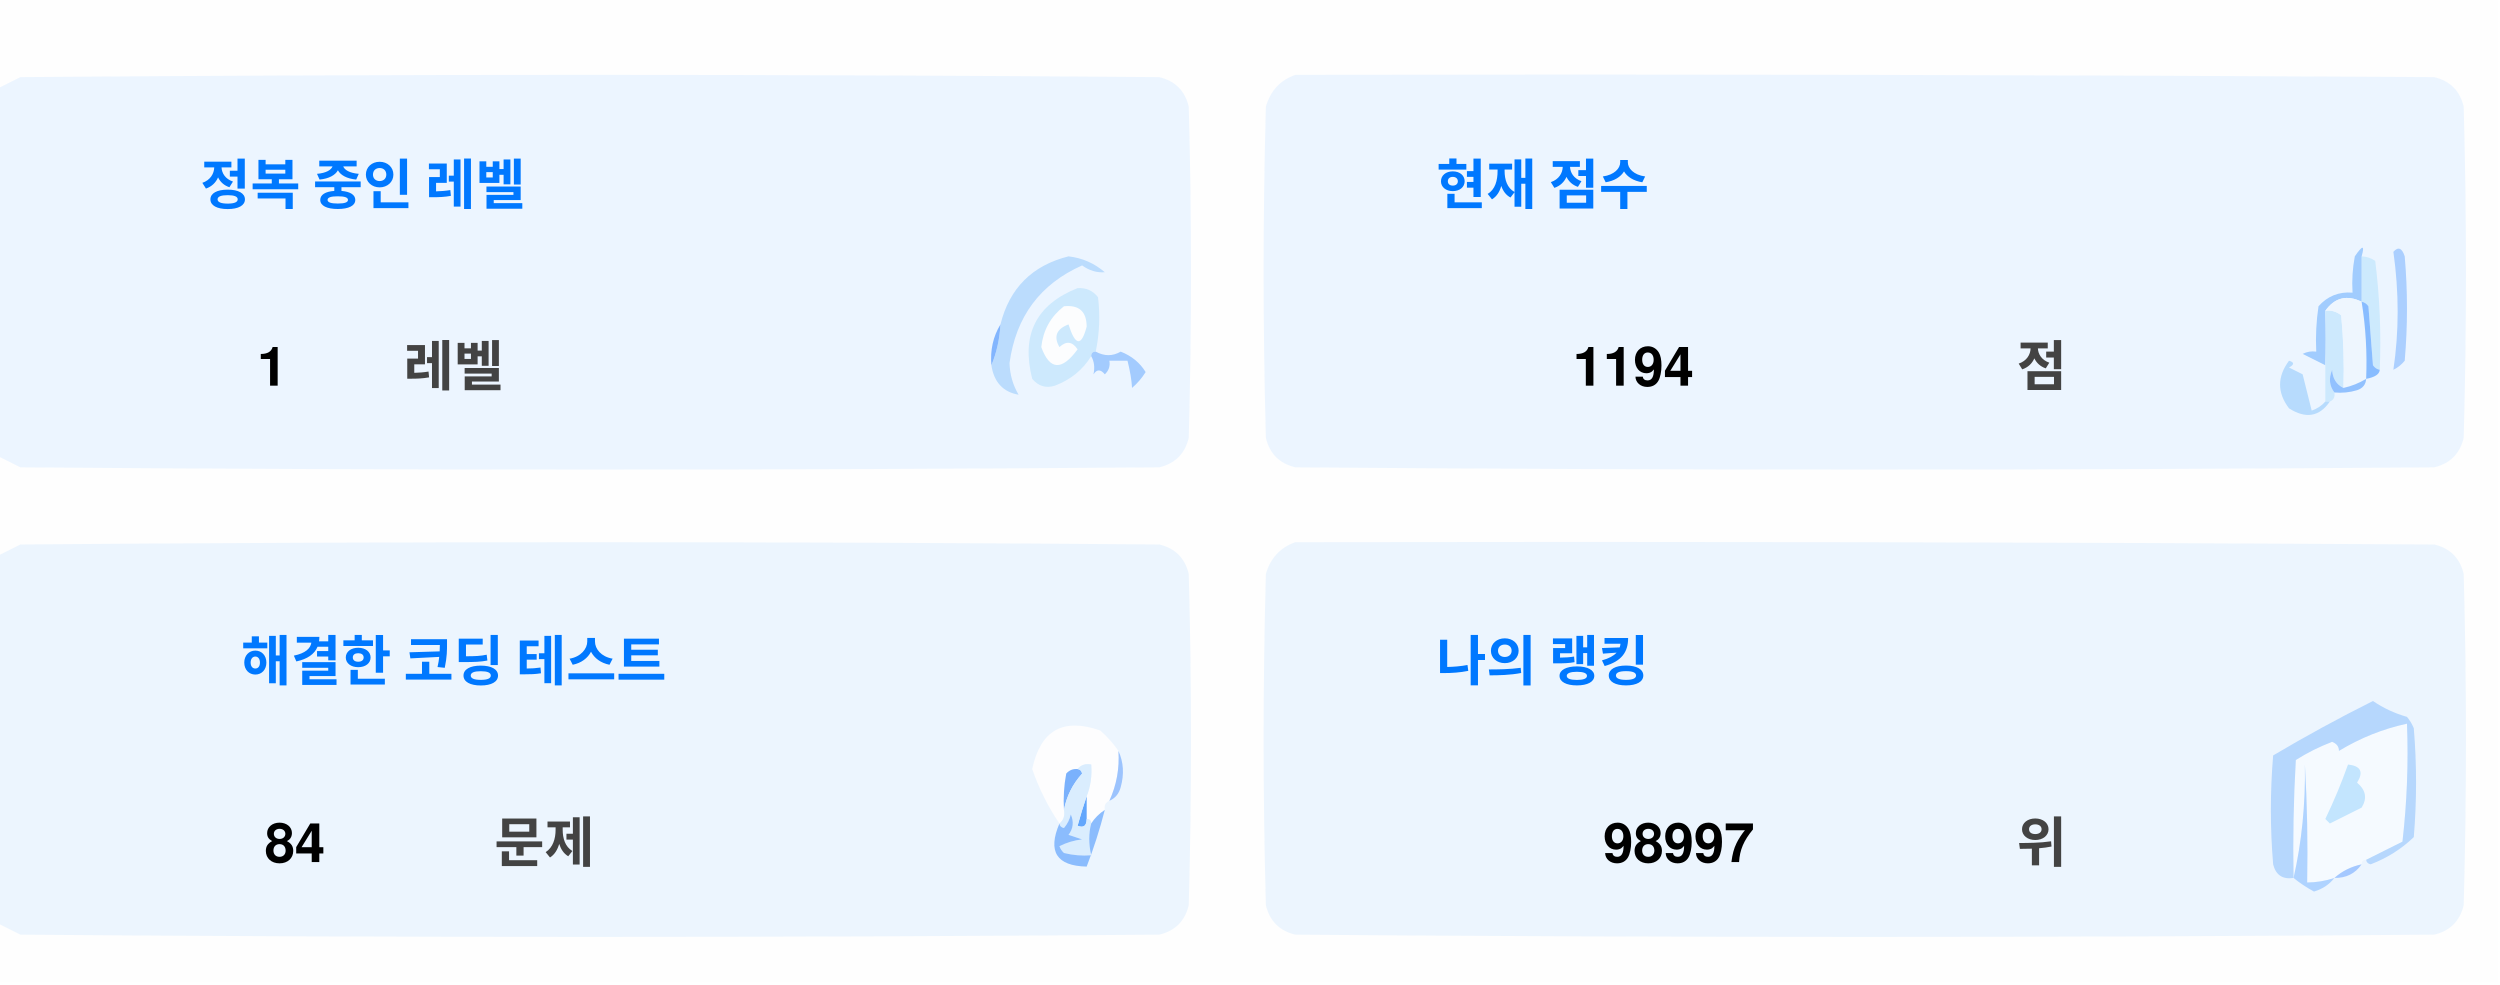
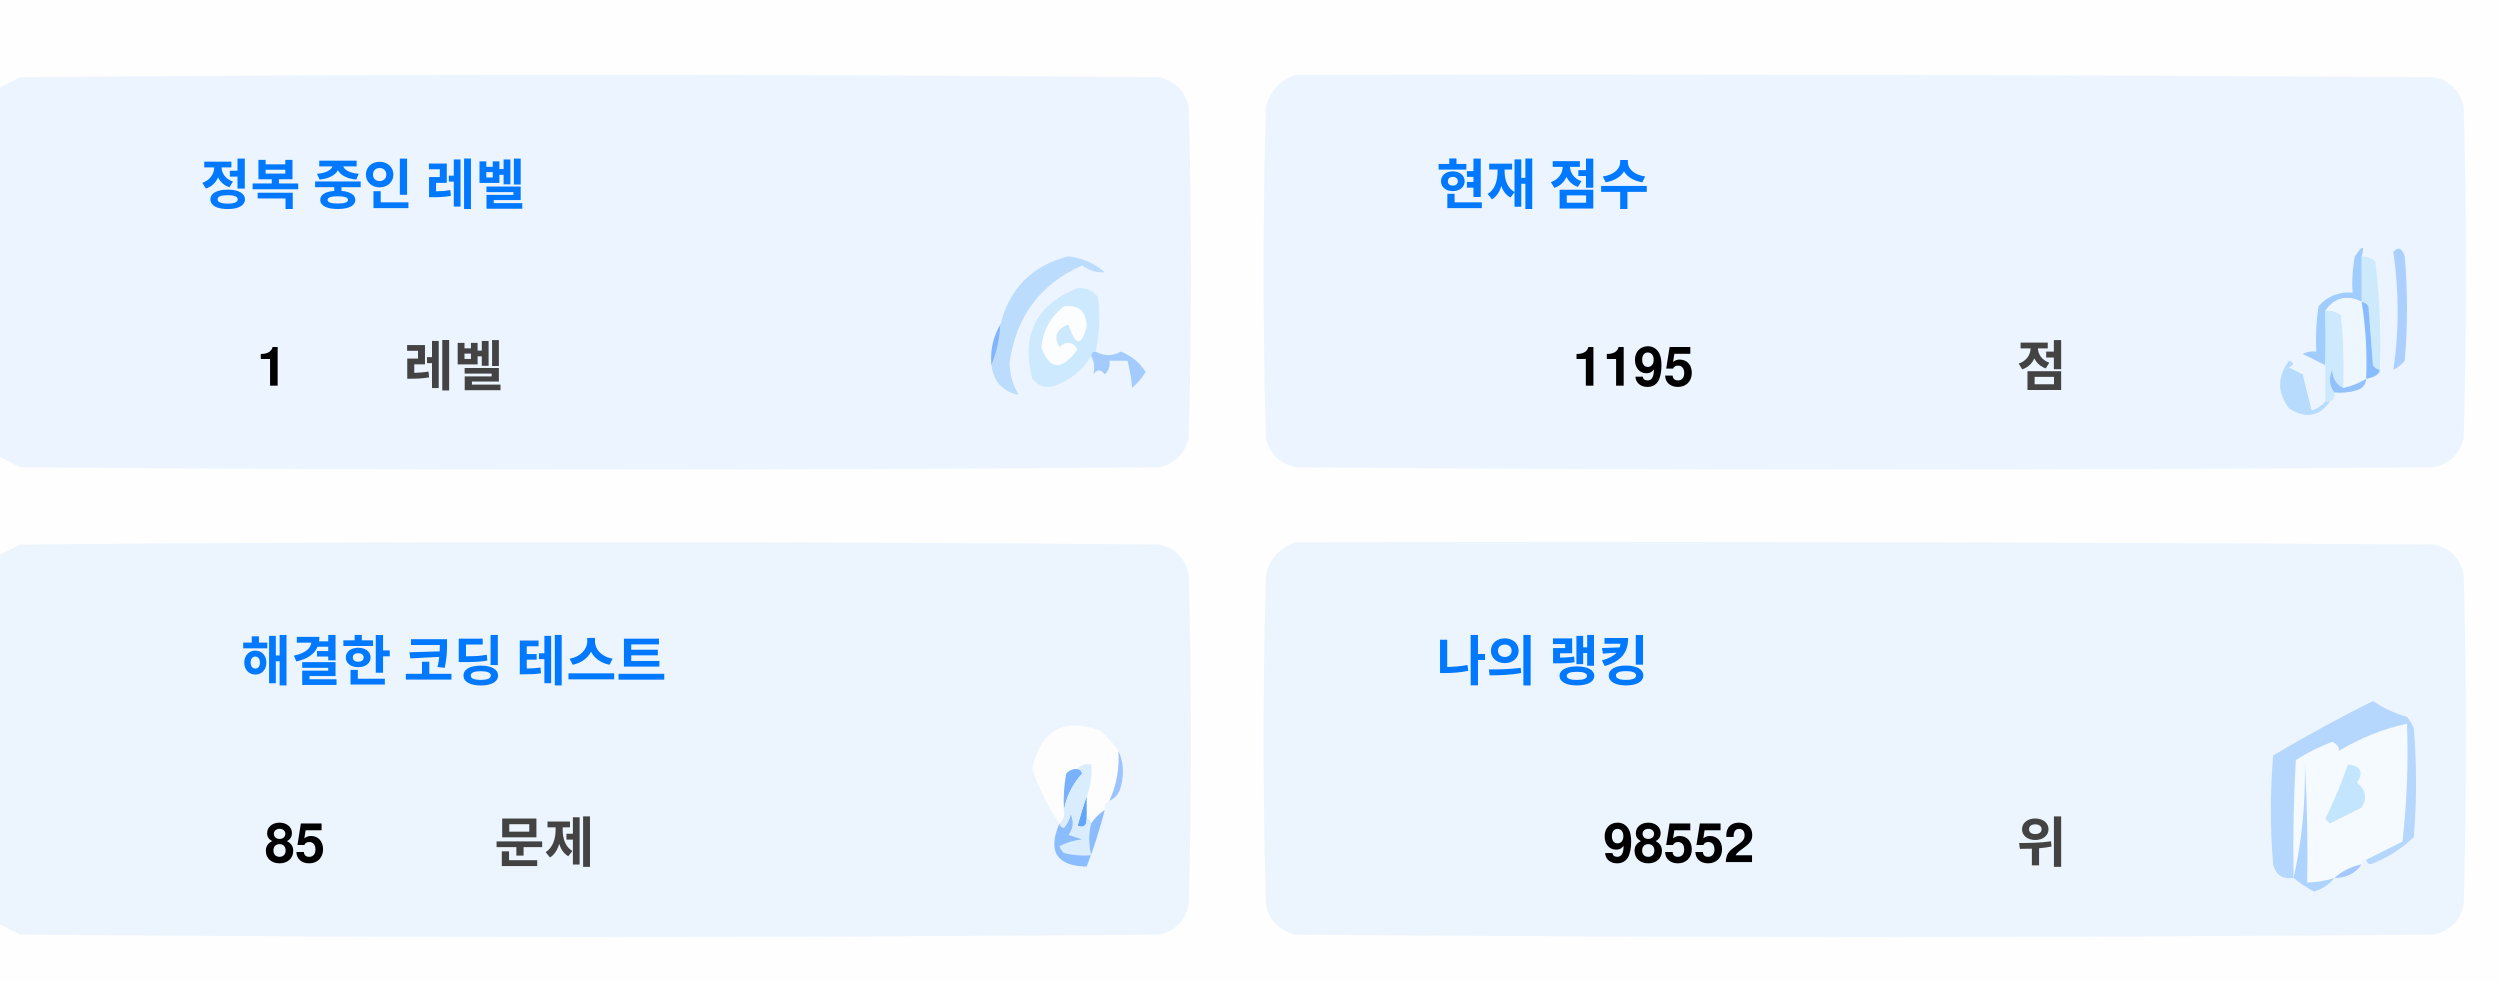
<svg xmlns="http://www.w3.org/2000/svg" version="1.1" width="551px" height="217px" style="shape-rendering:geometricPrecision; text-rendering:geometricPrecision; image-rendering:optimizeQuality; fill-rule:evenodd; clip-rule:evenodd">
  <style>.title {fill: #434343;font-size: 1rem;line-height: 1.5rem;font-weight: bold;font-family: -apple-system, BlinkMacSystemFont, Segoe UI, Helvetica, Arial, sans-serif, Apple Color Emoji, Segoe UI Emoji;}.desc {fill: #434343;font-size: 2.5rem;font-weight: bold;line-height: 1.5rem;font-family: -apple-system, BlinkMacSystemFont, Segoe UI, Helvetica, Arial, sans-serif, Apple Color Emoji, Segoe UI Emoji;}.desc-2 {fill: #434343;font-size: 1rem;font-weight: bold;line-height: 1.5rem;font-family: -apple-system, BlinkMacSystemFont, Segoe UI, Helvetica, Arial, sans-serif, Apple Color Emoji, Segoe UI Emoji;}.text, .desc {animation: twinkling 4s ease-in-out infinite;}@keyframes twinkling {40% { opacity: 1; }50% { opacity: 0.5; }60% { opacity: 1; }70% { opacity: 0.5; }80% { opacity: 1; }}</style>
  <g>
    <path style="opacity:1" fill="#fefefe" d="M -0.5,-0.5 C 183.167,-0.5 366.833,-0.5 550.5,-0.5C 550.5,71.833 550.5,144.167 550.5,216.5C 366.833,216.5 183.167,216.5 -0.5,216.5C -0.5,212.167 -0.5,207.833 -0.5,203.5C 1.14,204.32 2.807,205.153 4.5,206C 88.167,206.667 171.833,206.667 255.5,206C 259,205.167 261.167,203 262,199.5C 262.667,175.167 262.667,150.833 262,126.5C 261.167,123 259,120.833 255.5,120C 171.833,119.333 88.167,119.333 4.5,120C 2.807,120.847 1.14,121.68 -0.5,122.5C -0.5,115.167 -0.5,107.833 -0.5,100.5C 1.14,101.32 2.807,102.153 4.5,103C 88.167,103.667 171.833,103.667 255.5,103C 259,102.167 261.167,100 262,96.5C 262.667,72.167 262.667,47.833 262,23.5C 261.167,20 259,17.833 255.5,17C 171.833,16.333 88.167,16.333 4.5,17C 2.807,17.847 1.14,18.68 -0.5,19.5C -0.5,12.833 -0.5,6.167 -0.5,-0.5 Z" />
  </g>
  <g>
    <path style="opacity:1" fill="#ecf5ff" d="M -0.5,100.5 C -0.5,73.5 -0.5,46.5 -0.5,19.5C 1.14,18.68 2.807,17.847 4.5,17C 88.167,16.333 171.833,16.333 255.5,17C 259,17.833 261.167,20 262,23.5C 262.667,47.833 262.667,72.167 262,96.5C 261.167,100 259,102.167 255.5,103C 171.833,103.667 88.167,103.667 4.5,103C 2.807,102.153 1.14,101.32 -0.5,100.5 Z" />
  </g>
  <g>
    <path style="opacity:1" fill="#ecf5ff" d="M 285.5,16.5 C 369.167,16.333 452.834,16.5 536.5,17C 540,17.833 542.167,20 543,23.5C 543.667,47.833 543.667,72.167 543,96.5C 542.167,100 540,102.167 536.5,103C 452.833,103.667 369.167,103.667 285.5,103C 282,102.167 279.833,100 279,96.5C 278.333,72.167 278.333,47.833 279,23.5C 280.018,19.985 282.185,17.652 285.5,16.5 Z" />
  </g>
  <g>
    <path style="opacity:1" fill="#cdeafd" d="M 520.5,56.5 C 521.583,56.539 522.583,56.873 523.5,57.5C 524.498,65.472 524.831,73.472 524.5,81.5C 523.883,81.389 523.383,81.056 523,80.5C 522.667,76.167 522.333,71.833 522,67.5C 521.617,66.944 521.117,66.611 520.5,66.5C 520.5,63.167 520.5,59.833 520.5,56.5 Z" />
  </g>
  <g>
    <path style="opacity:1" fill="#abcfff" d="M 527.5,55.5 C 528.566,54.308 529.399,54.641 530,56.5C 530.667,64.167 530.667,71.833 530,79.5C 529.311,80.357 528.478,81.023 527.5,81.5C 528.758,73.08 528.758,64.414 527.5,55.5 Z" />
  </g>
  <g>
    <path style="opacity:1" fill="#bbdcfd" d="M 218.5,80.5 C 219.657,77.727 220.324,74.727 220.5,71.5C 222.49,63.51 227.49,58.51 235.5,56.5C 238.528,56.847 241.194,58.014 243.5,60C 241.744,60.141 240.078,59.641 238.5,58.5C 229.247,62.607 223.914,69.773 222.5,80C 222.565,82.526 223.232,84.859 224.5,87C 221.07,86.397 219.07,84.231 218.5,80.5 Z" />
  </g>
  <g>
    <path style="opacity:1" fill="#cde9fd" d="M 241.5,77.5 C 240.833,77.5 240.5,77.833 240.5,78.5C 238.628,81.529 235.961,83.695 232.5,85C 230.536,85.624 228.869,85.124 227.5,83.5C 225.021,73.791 228.354,67.124 237.5,63.5C 239.374,63.39 240.874,64.056 242,65.5C 242.497,69.524 242.331,73.524 241.5,77.5 Z" />
  </g>
  <g>
    <path style="opacity:1" fill="#fcfdfe" d="M 234.5,67.5 C 237.826,67.162 239.493,68.662 239.5,72C 238.334,76.434 237,76.267 235.5,71.5C 232.832,72.515 232.166,74.182 233.5,76.5C 235.017,75.089 236.351,75.256 237.5,77C 234.006,81.771 231.34,81.605 229.5,76.5C 229.904,72.771 231.571,69.771 234.5,67.5 Z" />
  </g>
  <g>
    <path style="opacity:1" fill="#a1ccfe" d="M 520.5,56.5 C 520.5,59.833 520.5,63.167 520.5,66.5C 517.238,64.922 514.572,65.589 512.5,68.5C 512.617,72.81 512.617,76.81 512.5,80.5C 510.86,79.68 509.193,78.847 507.5,78C 508.448,77.517 509.448,77.35 510.5,77.5C 510.335,74.15 510.502,70.817 511,67.5C 512.995,65.253 515.495,64.253 518.5,64.5C 518.336,61.813 518.503,59.146 519,56.5C 520.731,53.969 521.231,53.969 520.5,56.5 Z" />
  </g>
  <g>
    <path style="opacity:1" fill="#cde9fd" d="M 512.5,68.5 C 513.822,68.33 514.989,68.663 516,69.5C 516.499,74.823 516.666,80.156 516.5,85.5C 514.955,84.77 514.122,83.437 514,81.5C 513.22,83.387 513.387,85.054 514.5,86.5C 514.672,87.492 514.338,88.158 513.5,88.5C 513.167,88.5 512.833,88.5 512.5,88.5C 512.5,85.833 512.5,83.167 512.5,80.5C 512.617,76.81 512.617,72.81 512.5,68.5 Z" />
  </g>
  <g>
    <path style="opacity:1" fill="#eef6fe" d="M 520.5,66.5 C 521.407,72.106 521.74,77.773 521.5,83.5C 519.95,84.441 518.284,85.108 516.5,85.5C 516.666,80.156 516.499,74.823 516,69.5C 514.989,68.663 513.822,68.33 512.5,68.5C 514.572,65.589 517.238,64.922 520.5,66.5 Z" />
  </g>
  <g>
    <path style="opacity:1" fill="#88bcff" d="M 520.5,66.5 C 521.117,66.611 521.617,66.944 522,67.5C 522.333,71.833 522.667,76.167 523,80.5C 523.383,81.056 523.883,81.389 524.5,81.5C 524.445,82.469 523.445,83.136 521.5,83.5C 521.74,77.773 521.407,72.106 520.5,66.5 Z" />
  </g>
  <g>
    <path style="opacity:1" fill="#82b5fe" d="M 220.5,71.5 C 220.324,74.727 219.657,77.727 218.5,80.5C 218.215,77.171 218.882,74.171 220.5,71.5 Z" />
  </g>
  <g>
    <path style="opacity:1" fill="#a3cbfe" d="M 240.5,78.5 C 240.5,77.833 240.833,77.5 241.5,77.5C 243.391,78.536 245.224,78.536 247,77.5C 249.391,78.429 251.225,79.929 252.5,82C 251.681,83.319 250.681,84.486 249.5,85.5C 249.409,83.777 249.075,81.777 248.5,79.5C 247.167,79.5 245.833,79.5 244.5,79.5C 244.719,80.675 244.386,81.675 243.5,82.5C 242.575,81.359 241.741,81.359 241,82.5C 241.331,80.981 241.164,79.648 240.5,78.5 Z" />
  </g>
  <g>
    <path style="opacity:1" fill="#b7dbfd" d="M 512.5,88.5 C 512.833,88.5 513.167,88.5 513.5,88.5C 511.199,91.857 508.199,92.357 504.5,90C 501.872,86.535 501.872,83.035 504.5,79.5C 505.696,79.846 505.696,80.346 504.5,81C 505.5,81.5 506.5,82 507.5,82.5C 508.167,85.167 508.833,87.833 509.5,90.5C 510.739,90.058 511.739,89.391 512.5,88.5 Z" />
  </g>
  <g>
    <path style="opacity:1" fill="#92c1fe" d="M 516.5,85.5 C 518.284,85.108 519.95,84.441 521.5,83.5C 521.423,84.75 520.756,85.583 519.5,86C 517.866,86.493 516.199,86.66 514.5,86.5C 513.387,85.054 513.22,83.387 514,81.5C 514.122,83.437 514.955,84.77 516.5,85.5 Z" />
  </g>
  <g>
    <path style="opacity:1" fill="#ecf5fe" d="M -0.5,203.5 C -0.5,176.5 -0.5,149.5 -0.5,122.5C 1.14,121.68 2.807,120.847 4.5,120C 88.167,119.333 171.833,119.333 255.5,120C 259,120.833 261.167,123 262,126.5C 262.667,150.833 262.667,175.167 262,199.5C 261.167,203 259,205.167 255.5,206C 171.833,206.667 88.167,206.667 4.5,206C 2.807,205.153 1.14,204.32 -0.5,203.5 Z" />
  </g>
  <g>
    <path style="opacity:1" fill="#ecf5fe" d="M 285.5,119.5 C 369.167,119.333 452.834,119.5 536.5,120C 540,120.833 542.167,123 543,126.5C 543.667,150.833 543.667,175.167 543,199.5C 542.167,203 540,205.167 536.5,206C 452.833,206.667 369.167,206.667 285.5,206C 282,205.167 279.833,203 279,199.5C 278.333,175.167 278.333,150.833 279,126.5C 280.018,122.985 282.185,120.652 285.5,119.5 Z" />
  </g>
  <g>
    <path style="opacity:1" fill="#fdfdfe" d="M 246.5,165.5 C 246.758,169.367 246.092,173.034 244.5,176.5C 243.662,176.842 243.328,177.508 243.5,178.5C 242.272,179.306 241.272,180.306 240.5,181.5C 240.5,180.833 240.167,180.5 239.5,180.5C 239.5,178.833 239.5,177.167 239.5,175.5C 240.369,173.283 240.702,170.95 240.5,168.5C 239.209,168.263 238.209,168.596 237.5,169.5C 236.504,169.414 235.671,169.748 235,170.5C 234.503,173.146 234.336,175.813 234.5,178.5C 234.737,179.791 234.404,180.791 233.5,181.5C 230.986,177.806 228.986,173.806 227.5,169.5C 229.309,160.957 234.309,158.124 242.5,161C 244.07,162.397 245.404,163.897 246.5,165.5 Z" />
  </g>
  <g>
    <path style="opacity:1" fill="#f5faff" d="M 521.5,189.5 C 520.833,189.5 520.5,189.833 520.5,190.5C 518.181,190.992 516.181,191.992 514.5,193.5C 512.565,194.15 510.565,194.483 508.5,194.5C 508.666,185.827 508.5,177.16 508,168.5C 508.141,177.227 507.308,185.56 505.5,193.5C 505.334,184.827 505.5,176.16 506,167.5C 508.527,165.903 511.194,164.57 514,163.5C 515.011,163.892 515.511,164.559 515.5,165.5C 520.21,162.641 525.21,160.641 530.5,159.5C 530.831,168.192 530.498,176.859 529.5,185.5C 526.807,186.847 524.14,188.18 521.5,189.5 Z" />
  </g>
  <g>
    <path style="opacity:1" fill="#b6d7fd" d="M 521.5,189.5 C 524.14,188.18 526.807,186.847 529.5,185.5C 530.498,176.859 530.831,168.192 530.5,159.5C 525.21,160.641 520.21,162.641 515.5,165.5C 515.511,164.559 515.011,163.892 514,163.5C 511.194,164.57 508.527,165.903 506,167.5C 505.5,176.16 505.334,184.827 505.5,193.5C 503.089,193.863 501.589,192.863 501,190.5C 500.333,182.5 500.333,174.5 501,166.5C 508.173,162.246 515.507,158.246 523,154.5C 525.304,156.068 527.804,157.235 530.5,158C 531.126,158.75 531.626,159.584 532,160.5C 532.667,168.5 532.667,176.5 532,184.5C 529.292,187.111 526.125,189.111 522.5,190.5C 521.893,190.376 521.56,190.043 521.5,189.5 Z" />
  </g>
  <g>
    <path style="opacity:1" fill="#c3e5fe" d="M 517.5,168.5 C 520.317,168.801 520.984,170.134 519.5,172.5C 521.439,174.122 521.772,175.956 520.5,178C 518.167,179.167 515.833,180.333 513.5,181.5C 513.167,181.167 512.833,180.833 512.5,180.5C 514.414,176.515 516.081,172.515 517.5,168.5 Z" />
  </g>
  <g>
    <path style="opacity:1" fill="#7ab1fc" d="M 237.5,169.5 C 238.043,169.56 238.376,169.893 238.5,170.5C 236.395,172.836 235.062,175.503 234.5,178.5C 234.336,175.813 234.503,173.146 235,170.5C 235.671,169.748 236.504,169.414 237.5,169.5 Z" />
  </g>
  <g>
    <path style="opacity:1" fill="#afd3ff" d="M 514.5,193.5 C 513.378,194.947 511.878,195.947 510,196.5C 508.348,195.601 506.848,194.601 505.5,193.5C 507.308,185.56 508.141,177.227 508,168.5C 508.5,177.16 508.666,185.827 508.5,194.5C 510.565,194.483 512.565,194.15 514.5,193.5 Z" />
  </g>
  <g>
    <path style="opacity:1" fill="#9cc3fd" d="M 246.5,165.5 C 247.634,167.966 247.801,170.633 247,173.5C 246.623,174.942 245.79,175.942 244.5,176.5C 246.092,173.034 246.758,169.367 246.5,165.5 Z" />
  </g>
  <g>
    <path style="opacity:1" fill="#62a6fc" d="M 239.5,175.5 C 239.5,177.167 239.5,178.833 239.5,180.5C 239.483,182.028 238.816,182.528 237.5,182C 238.117,179.723 238.784,177.556 239.5,175.5 Z" />
  </g>
  <g>
    <path style="opacity:1" fill="#daedfe" d="M 237.5,169.5 C 238.209,168.596 239.209,168.263 240.5,168.5C 240.702,170.95 240.369,173.283 239.5,175.5C 238.784,177.556 238.117,179.723 237.5,182C 238.816,182.528 239.483,182.028 239.5,180.5C 240.167,180.5 240.5,180.833 240.5,181.5C 239.918,183.669 239.918,186.002 240.5,188.5C 238.473,188.662 236.473,188.495 234.5,188C 234.043,187.586 233.709,187.086 233.5,186.5C 235.078,185.702 236.744,185.202 238.5,185C 237.5,184.667 236.5,184.333 235.5,184C 236.554,182.612 236.72,181.112 236,179.5C 235.751,180.624 235.251,181.624 234.5,182.5C 233.893,182.376 233.56,182.043 233.5,181.5C 234.404,180.791 234.737,179.791 234.5,178.5C 235.062,175.503 236.395,172.836 238.5,170.5C 238.376,169.893 238.043,169.56 237.5,169.5 Z" />
  </g>
  <g>
    <path style="opacity:1" fill="#8bbcfd" d="M 243.5,178.5 C 242.395,182.803 241.062,186.969 239.5,191C 232.857,190.847 230.857,187.68 233.5,181.5C 233.56,182.043 233.893,182.376 234.5,182.5C 235.251,181.624 235.751,180.624 236,179.5C 236.72,181.112 236.554,182.612 235.5,184C 236.5,184.333 237.5,184.667 238.5,185C 236.744,185.202 235.078,185.702 233.5,186.5C 233.709,187.086 234.043,187.586 234.5,188C 236.473,188.495 238.473,188.662 240.5,188.5C 239.918,186.002 239.918,183.669 240.5,181.5C 241.272,180.306 242.272,179.306 243.5,178.5 Z" />
  </g>
  <g>
    <path style="opacity:1" fill="#a4c8ff" d="M 520.5,190.5 C 519.089,192.539 517.089,193.539 514.5,193.5C 516.181,191.992 518.181,190.992 520.5,190.5 Z" />
  </g>
  <text text-anchor="middle" x="80" y="45" class="title" style="fill:#0078ff;" stroke="#none" stroke-width="1">정복 중인 레벨</text>
  <text text-anchor="middle" x="60" y="85" class="desc" style="fill:#000000;" stroke="#none" stroke-width="1">1</text>
  <text text-anchor="middle" x="100" y="85" class="desc-2" style="fill:#434343;" stroke="#none" stroke-width="1">레벨</text>
  <text text-anchor="middle" x="340" y="45" class="title" style="fill:#0078ff;" stroke="#none" stroke-width="1">현재 점수</text>
-   <text text-anchor="middle" x="360" y="85" class="desc" style="fill:#000000;" stroke="#none" stroke-width="1">1194</text>
+   <text text-anchor="middle" x="360" y="85" class="desc" style="fill:#000000;" stroke="#none" stroke-width="1">1195</text>
  <text text-anchor="middle" x="450" y="85" class="desc-2" style="fill:#434343;" stroke="#none" stroke-width="1">점</text>
  <text text-anchor="middle" x="100" y="150" class="title" style="fill:#0078ff;" stroke="#none" stroke-width="1">해결한 코딩 테스트</text>
-   <text text-anchor="middle" x="65" y="190" class="desc" style="fill:#000000;" stroke="#none" stroke-width="1">84</text>
+   <text text-anchor="middle" x="65" y="190" class="desc" style="fill:#000000;" stroke="#none" stroke-width="1">85</text>
  <text text-anchor="middle" x="120" y="190" class="desc-2" style="fill:#434343;" stroke="#none" stroke-width="1">문제</text>
  <text text-anchor="middle" x="340" y="150" class="title" style="fill:#0078ff;" stroke="#none" stroke-width="1">나의 랭킹</text>
-   <text text-anchor="middle" x="370" y="190" class="desc" style="fill:#000000;" stroke="#none" stroke-width="1">98997</text>
+   <text text-anchor="middle" x="370" y="190" class="desc" style="fill:#000000;" stroke="#none" stroke-width="1">98552</text>
  <text text-anchor="middle" x="450" y="190" class="desc-2" style="fill:#434343;" stroke="#none" stroke-width="1">위</text>
</svg>
